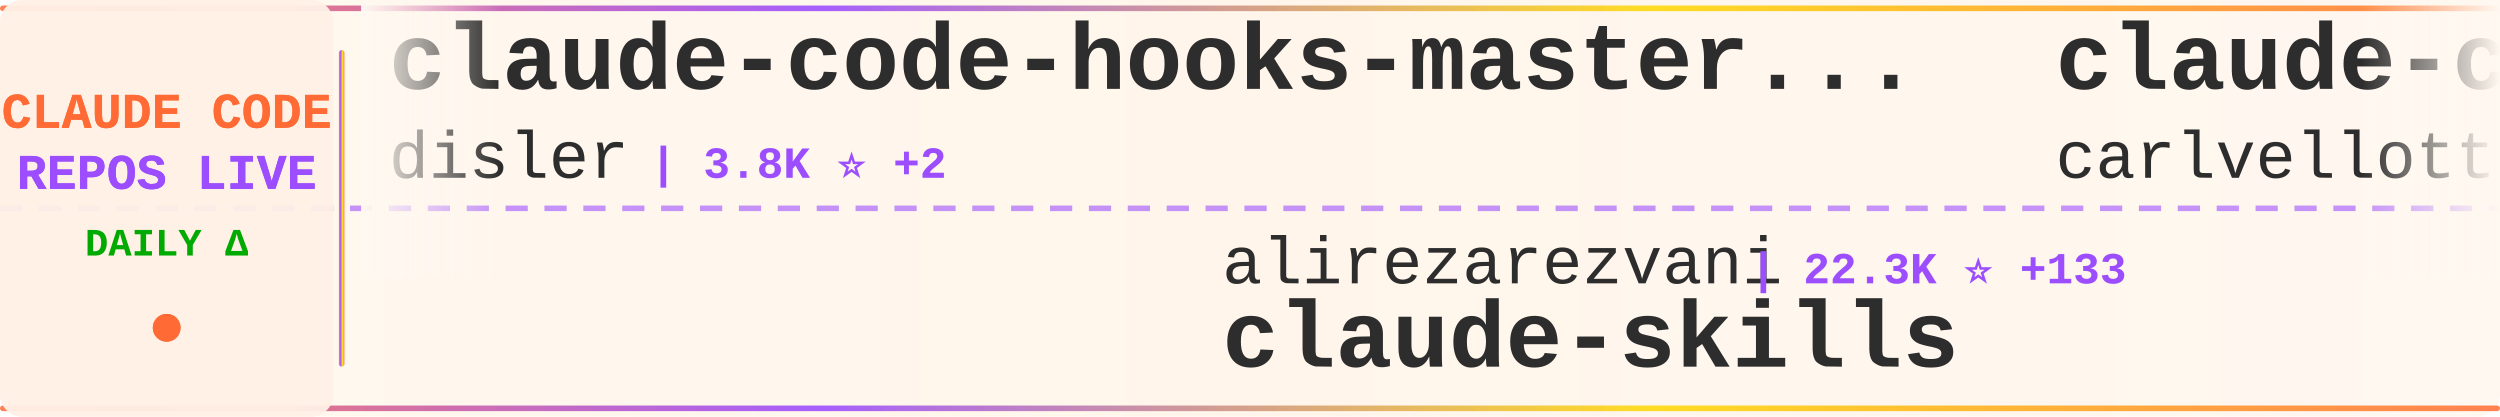
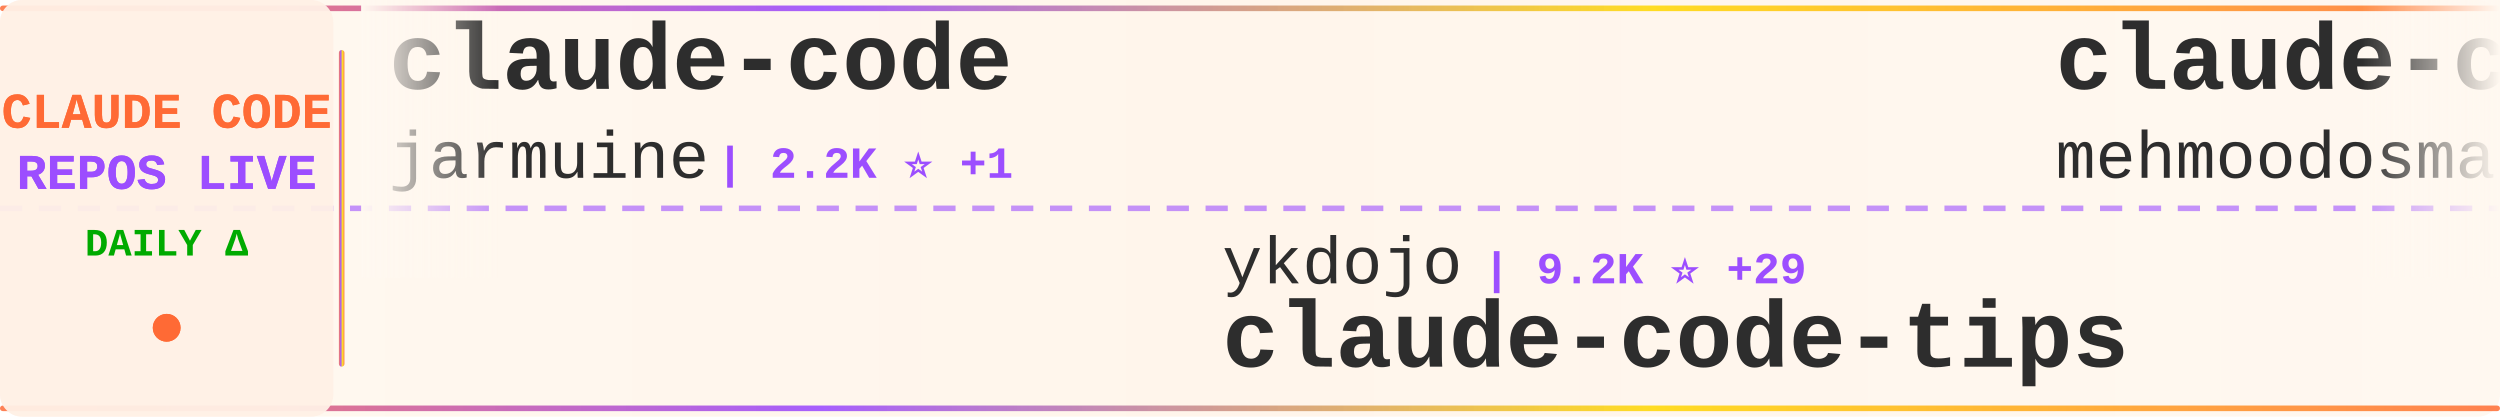
<svg xmlns="http://www.w3.org/2000/svg" width="900" height="150">
  <defs>
    <linearGradient id="tickerBg" x1="0%" y1="0%" x2="100%" y2="0%">
      <stop offset="0%" style="stop-color:#fff8f0;stop-opacity:0.98" />
      <stop offset="50%" style="stop-color:#fff5eb;stop-opacity:1" />
      <stop offset="100%" style="stop-color:#fff8f0;stop-opacity:0.98" />
    </linearGradient>
    <linearGradient id="borderGrad" x1="0%" y1="0%" x2="100%" y2="0%">
      <stop offset="0%" style="stop-color:#FF6B35;stop-opacity:0.85">
        <animate attributeName="stop-opacity" values="0.85;1;0.85" dur="2s" repeatCount="indefinite" />
      </stop>
      <stop offset="33%" style="stop-color:#9C4EFF;stop-opacity:0.9">
        <animate attributeName="stop-opacity" values="0.9;1;0.9" dur="2.2s" repeatCount="indefinite" />
      </stop>
      <stop offset="66%" style="stop-color:#FFD700;stop-opacity:0.85">
        <animate attributeName="stop-opacity" values="0.85;1;0.85" dur="1.8s" repeatCount="indefinite" />
      </stop>
      <stop offset="100%" style="stop-color:#FF6B35;stop-opacity:0.85">
        <animate attributeName="stop-opacity" values="0.85;1;0.85" dur="2s" repeatCount="indefinite" />
      </stop>
    </linearGradient>
    <filter id="textGlow">
      <feGaussianBlur stdDeviation="0.15" result="coloredBlur" />
      <feMerge>
        <feMergeNode in="coloredBlur" />
        <feMergeNode in="SourceGraphic" />
      </feMerge>
    </filter>
    <filter id="metricGlow">
      <feGaussianBlur stdDeviation="0.2" result="coloredBlur" />
      <feMerge>
        <feMergeNode in="coloredBlur" />
        <feMergeNode in="SourceGraphic" />
      </feMerge>
    </filter>
    <linearGradient id="leftFade" x1="0%" y1="0%" x2="100%" y2="0%">
      <stop offset="0%" style="stop-color:#fff8f0;stop-opacity:1" />
      <stop offset="100%" style="stop-color:#fff8f0;stop-opacity:0" />
    </linearGradient>
    <linearGradient id="rightFade" x1="0%" y1="0%" x2="100%" y2="0%">
      <stop offset="0%" style="stop-color:#fff8f0;stop-opacity:0" />
      <stop offset="100%" style="stop-color:#fff8f0;stop-opacity:1" />
    </linearGradient>
  </defs>
  <rect width="900" height="150" fill="url(#tickerBg)" rx="8" />
  <rect x="0" y="2" width="900" height="2" fill="url(#borderGrad)" rx="1" />
  <rect x="0" y="146" width="900" height="2" fill="url(#borderGrad)" rx="1" />
  <line x1="0" y1="75" x2="900" y2="75" stroke="#9C4EFF" stroke-width="2" stroke-dasharray="8 6" opacity="0.6" />
  <rect x="0" y="0" width="120" height="150" fill="#fff0e6" opacity="0.95" rx="8" />
  <text x="60" y="46" font-family="'Courier New', monospace" font-size="18" font-weight="bold" fill="#FF6B35" text-anchor="middle" filter="url(#textGlow)">
    CLAUDE CODE
  </text>
  <text x="60" y="68" font-family="'Courier New', monospace" font-size="18" font-weight="bold" fill="#9C4EFF" text-anchor="middle" filter="url(#textGlow)">
    REPOS LIVE
  </text>
  <text x="60" y="92" font-family="'Courier New', monospace" font-size="14" font-weight="bold" fill="#00aa00" text-anchor="middle">
    DAILY Δ
  </text>
  <circle cx="60" cy="118" r="5" fill="#FF6B35" filter="url(#metricGlow)">
    <animate attributeName="r" values="4;6;4" dur="1.5s" repeatCount="indefinite" />
    <animate attributeName="opacity" values="0.6;1;0.6" dur="1.5s" repeatCount="indefinite" />
  </circle>
  <rect x="122" y="18" width="2" height="114" fill="url(#borderGrad)" rx="1" />
  <clipPath id="tickerClip">
    <rect x="130" y="0" width="770" height="150" />
  </clipPath>
  <g clip-path="url(#tickerClip)">
    <g id="tickerItems">
      <animateTransform attributeName="transform" attributeType="XML" type="translate" from="0 0" to="-3000 0" dur="54s" repeatCount="indefinite" />
      <g transform="translate(0, 0)">
-         <text x="140" y="32" font-family="'Courier New', monospace" font-size="34" font-weight="bold" fill="#2d2d2d">claude-code-hooks-master...</text>
-         <text x="140" y="64" font-family="'Courier New', monospace" font-size="24" font-weight="normal" fill="#2d2d2d" opacity="1.0">disler</text>
-         <text x="234" y="64" font-family="'Courier New', monospace" font-size="16" font-weight="bold" fill="#9C4EFF"> | 3.8K ⭐ +2</text>
+         <text x="140" y="32" font-family="'Courier New', monospace" font-size="34" font-weight="bold" fill="#2d2d2d">claude-code</text>
+         <text x="140" y="64" font-family="'Courier New', monospace" font-size="24" font-weight="normal" fill="#2d2d2d" opacity="1.0">jarmuine</text>
+         <text x="258" y="64" font-family="'Courier New', monospace" font-size="16" font-weight="bold" fill="#9C4EFF"> | 2.2K ⭐ +1</text>
      </g>
      <g transform="translate(300, 0)">
-         <text x="140" y="102" font-family="'Courier New', monospace" font-size="24" font-weight="normal" fill="#2d2d2d" opacity="1.0">alirezarezvani</text>
-         <text x="330" y="102" font-family="'Courier New', monospace" font-size="16" font-weight="bold" fill="#9C4EFF"> | 22.3K ⭐ +133</text>
-         <text x="140" y="132" font-family="'Courier New', monospace" font-size="34" font-weight="bold" fill="#2d2d2d">claude-skills</text>
+         <text x="140" y="102" font-family="'Courier New', monospace" font-size="24" font-weight="normal" fill="#2d2d2d" opacity="1.0">ykdojo</text>
+         <text x="234" y="102" font-family="'Courier New', monospace" font-size="16" font-weight="bold" fill="#9C4EFF"> | 9.2K ⭐ +29</text>
+         <text x="140" y="132" font-family="'Courier New', monospace" font-size="34" font-weight="bold" fill="#2d2d2d">claude-code-tips</text>
      </g>
      <g transform="translate(600, 0)">
-         <text x="140" y="32" font-family="'Courier New', monospace" font-size="34" font-weight="bold" fill="#2d2d2d">claude-code-pm-course</text>
-         <text x="140" y="64" font-family="'Courier New', monospace" font-size="24" font-weight="normal" fill="#2d2d2d" opacity="1.0">carlvellotti</text>
-         <text x="306" y="64" font-family="'Courier New', monospace" font-size="16" font-weight="bold" fill="#9C4EFF"> | 2.1K ⭐</text>
+         <text x="140" y="32" font-family="'Courier New', monospace" font-size="34" font-weight="bold" fill="#2d2d2d">claude-code</text>
+         <text x="140" y="64" font-family="'Courier New', monospace" font-size="24" font-weight="normal" fill="#2d2d2d" opacity="1.0">mehmoodosman</text>
+         <text x="306" y="64" font-family="'Courier New', monospace" font-size="16" font-weight="bold" fill="#9C4EFF"> | 170 ⭐</text>
      </g>
      <g transform="translate(900, 0)">
-         <text x="140" y="102" font-family="'Courier New', monospace" font-size="24" font-weight="normal" fill="#2d2d2d" opacity="1.0">feiskyer</text>
-         <text x="258" y="102" font-family="'Courier New', monospace" font-size="16" font-weight="bold" fill="#9C4EFF"> | 1.6K ⭐</text>
-         <text x="140" y="132" font-family="'Courier New', monospace" font-size="34" font-weight="bold" fill="#2d2d2d">claude-code-settings</text>
+         <text x="140" y="102" font-family="'Courier New', monospace" font-size="24" font-weight="normal" fill="#2d2d2d" opacity="1.0">affaan-m</text>
+         <text x="258" y="102" font-family="'Courier New', monospace" font-size="16" font-weight="bold" fill="#9C4EFF"> | 228.8K ⭐ +391</text>
+         <text x="140" y="132" font-family="'Courier New', monospace" font-size="34" font-weight="bold" fill="#2d2d2d">ECC</text>
      </g>
      <g transform="translate(1200, 0)">
-         <text x="140" y="32" font-family="'Courier New', monospace" font-size="34" font-weight="bold" fill="#2d2d2d">claude-code-rev</text>
-         <text x="140" y="64" font-family="'Courier New', monospace" font-size="24" font-weight="normal" fill="#2d2d2d" opacity="1.0">oboard</text>
-         <text x="234" y="64" font-family="'Courier New', monospace" font-size="16" font-weight="bold" fill="#9C4EFF"> | 3.2K ⭐ +1</text>
+         <text x="140" y="32" font-family="'Courier New', monospace" font-size="34" font-weight="bold" fill="#2d2d2d">claude-code-plugins-plus...</text>
+         <text x="140" y="64" font-family="'Courier New', monospace" font-size="24" font-weight="normal" fill="#2d2d2d" opacity="1.0">jeremylongshore</text>
+         <text x="342" y="64" font-family="'Courier New', monospace" font-size="16" font-weight="bold" fill="#9C4EFF"> | 2.5K ⭐ +7</text>
      </g>
      <g transform="translate(1500, 0)">
-         <text x="140" y="102" font-family="'Courier New', monospace" font-size="24" font-weight="normal" fill="#2d2d2d" opacity="1.0">shanraisshan</text>
-         <text x="306" y="102" font-family="'Courier New', monospace" font-size="16" font-weight="bold" fill="#9C4EFF"> | 62.5K ⭐ +35</text>
-         <text x="140" y="132" font-family="'Courier New', monospace" font-size="34" font-weight="bold" fill="#2d2d2d">claude-code-best-practic...</text>
+         <text x="140" y="102" font-family="'Courier New', monospace" font-size="24" font-weight="normal" fill="#2d2d2d" opacity="1.0">anthropics</text>
+         <text x="282" y="102" font-family="'Courier New', monospace" font-size="16" font-weight="bold" fill="#9C4EFF"> | 8.3K ⭐ +6</text>
+         <text x="140" y="132" font-family="'Courier New', monospace" font-size="34" font-weight="bold" fill="#2d2d2d">claude-code-action</text>
      </g>
      <g transform="translate(1800, 0)">
-         <text x="140" y="32" font-family="'Courier New', monospace" font-size="34" font-weight="bold" fill="#2d2d2d">free-claude-code</text>
-         <text x="140" y="64" font-family="'Courier New', monospace" font-size="24" font-weight="normal" fill="#2d2d2d" opacity="1.0">Alishahryar1</text>
-         <text x="306" y="64" font-family="'Courier New', monospace" font-size="16" font-weight="bold" fill="#9C4EFF"> | 39.7K ⭐ +128</text>
+         <text x="140" y="32" font-family="'Courier New', monospace" font-size="34" font-weight="bold" fill="#2d2d2d">awesome-claude-code-suba...</text>
+         <text x="140" y="64" font-family="'Courier New', monospace" font-size="24" font-weight="normal" fill="#2d2d2d" opacity="1.0">VoltAgent</text>
+         <text x="270" y="64" font-family="'Courier New', monospace" font-size="16" font-weight="bold" fill="#9C4EFF"> | 23.2K ⭐ +39</text>
      </g>
      <g transform="translate(2100, 0)">
-         <text x="140" y="102" font-family="'Courier New', monospace" font-size="24" font-weight="normal" fill="#2d2d2d" opacity="1.0">guanshan</text>
-         <text x="258" y="102" font-family="'Courier New', monospace" font-size="16" font-weight="bold" fill="#9C4EFF"> | 61 ⭐</text>
-         <text x="140" y="132" font-family="'Courier New', monospace" font-size="34" font-weight="bold" fill="#2d2d2d">ClaudeCode</text>
+         <text x="140" y="102" font-family="'Courier New', monospace" font-size="24" font-weight="normal" fill="#2d2d2d" opacity="1.0">lorryjovens-hub</text>
+         <text x="342" y="102" font-family="'Courier New', monospace" font-size="16" font-weight="bold" fill="#9C4EFF"> | 1.7K ⭐ +7</text>
+         <text x="140" y="132" font-family="'Courier New', monospace" font-size="34" font-weight="bold" fill="#2d2d2d">claude-code-rust</text>
      </g>
      <g transform="translate(2400, 0)">
-         <text x="140" y="32" font-family="'Courier New', monospace" font-size="34" font-weight="bold" fill="#2d2d2d">claude-code</text>
-         <text x="140" y="64" font-family="'Courier New', monospace" font-size="24" font-weight="normal" fill="#2d2d2d" opacity="1.0">tanbiralam</text>
-         <text x="282" y="64" font-family="'Courier New', monospace" font-size="16" font-weight="bold" fill="#9C4EFF"> | 2.0K ⭐ +5</text>
+         <text x="140" y="32" font-family="'Courier New', monospace" font-size="34" font-weight="bold" fill="#2d2d2d">Claude-Code-Usage-Monito...</text>
+         <text x="140" y="64" font-family="'Courier New', monospace" font-size="24" font-weight="normal" fill="#2d2d2d" opacity="1.0">Maciek-roboblog</text>
+         <text x="342" y="64" font-family="'Courier New', monospace" font-size="16" font-weight="bold" fill="#9C4EFF"> | 8.4K ⭐ +11</text>
      </g>
      <g transform="translate(2700, 0)">
-         <text x="140" y="102" font-family="'Courier New', monospace" font-size="24" font-weight="normal" fill="#2d2d2d" opacity="1.0">wanshuiyin</text>
-         <text x="282" y="102" font-family="'Courier New', monospace" font-size="16" font-weight="bold" fill="#9C4EFF"> | 13.3K ⭐ +32</text>
-         <text x="140" y="132" font-family="'Courier New', monospace" font-size="34" font-weight="bold" fill="#2d2d2d">Auto-claude-code-researc...</text>
+         <text x="140" y="102" font-family="'Courier New', monospace" font-size="24" font-weight="normal" fill="#2d2d2d" opacity="1.0">T-Lab-CUHKSZ</text>
+         <text x="306" y="102" font-family="'Courier New', monospace" font-size="16" font-weight="bold" fill="#9C4EFF"> | 324 ⭐ +1</text>
+         <text x="140" y="132" font-family="'Courier New', monospace" font-size="34" font-weight="bold" fill="#2d2d2d">claude-code</text>
      </g>
      <g transform="translate(3000, 0)">
-         <text x="140" y="32" font-family="'Courier New', monospace" font-size="34" font-weight="bold" fill="#2d2d2d">claude-code-hooks-master...</text>
-         <text x="140" y="64" font-family="'Courier New', monospace" font-size="24" font-weight="normal" fill="#2d2d2d" opacity="1.0">disler</text>
-         <text x="234" y="64" font-family="'Courier New', monospace" font-size="16" font-weight="bold" fill="#9C4EFF"> | 3.8K ⭐ +2</text>
+         <text x="140" y="32" font-family="'Courier New', monospace" font-size="34" font-weight="bold" fill="#2d2d2d">claude-code</text>
+         <text x="140" y="64" font-family="'Courier New', monospace" font-size="24" font-weight="normal" fill="#2d2d2d" opacity="1.0">jarmuine</text>
+         <text x="258" y="64" font-family="'Courier New', monospace" font-size="16" font-weight="bold" fill="#9C4EFF"> | 2.2K ⭐ +1</text>
      </g>
      <g transform="translate(3300, 0)">
-         <text x="140" y="102" font-family="'Courier New', monospace" font-size="24" font-weight="normal" fill="#2d2d2d" opacity="1.0">alirezarezvani</text>
-         <text x="330" y="102" font-family="'Courier New', monospace" font-size="16" font-weight="bold" fill="#9C4EFF"> | 22.3K ⭐ +133</text>
-         <text x="140" y="132" font-family="'Courier New', monospace" font-size="34" font-weight="bold" fill="#2d2d2d">claude-skills</text>
+         <text x="140" y="102" font-family="'Courier New', monospace" font-size="24" font-weight="normal" fill="#2d2d2d" opacity="1.0">ykdojo</text>
+         <text x="234" y="102" font-family="'Courier New', monospace" font-size="16" font-weight="bold" fill="#9C4EFF"> | 9.2K ⭐ +29</text>
+         <text x="140" y="132" font-family="'Courier New', monospace" font-size="34" font-weight="bold" fill="#2d2d2d">claude-code-tips</text>
      </g>
      <g transform="translate(3600, 0)">
-         <text x="140" y="32" font-family="'Courier New', monospace" font-size="34" font-weight="bold" fill="#2d2d2d">claude-code-pm-course</text>
-         <text x="140" y="64" font-family="'Courier New', monospace" font-size="24" font-weight="normal" fill="#2d2d2d" opacity="1.0">carlvellotti</text>
-         <text x="306" y="64" font-family="'Courier New', monospace" font-size="16" font-weight="bold" fill="#9C4EFF"> | 2.1K ⭐</text>
+         <text x="140" y="32" font-family="'Courier New', monospace" font-size="34" font-weight="bold" fill="#2d2d2d">claude-code</text>
+         <text x="140" y="64" font-family="'Courier New', monospace" font-size="24" font-weight="normal" fill="#2d2d2d" opacity="1.0">mehmoodosman</text>
+         <text x="306" y="64" font-family="'Courier New', monospace" font-size="16" font-weight="bold" fill="#9C4EFF"> | 170 ⭐</text>
      </g>
      <g transform="translate(3900, 0)">
-         <text x="140" y="102" font-family="'Courier New', monospace" font-size="24" font-weight="normal" fill="#2d2d2d" opacity="1.0">feiskyer</text>
-         <text x="258" y="102" font-family="'Courier New', monospace" font-size="16" font-weight="bold" fill="#9C4EFF"> | 1.6K ⭐</text>
-         <text x="140" y="132" font-family="'Courier New', monospace" font-size="34" font-weight="bold" fill="#2d2d2d">claude-code-settings</text>
+         <text x="140" y="102" font-family="'Courier New', monospace" font-size="24" font-weight="normal" fill="#2d2d2d" opacity="1.0">affaan-m</text>
+         <text x="258" y="102" font-family="'Courier New', monospace" font-size="16" font-weight="bold" fill="#9C4EFF"> | 228.8K ⭐ +391</text>
+         <text x="140" y="132" font-family="'Courier New', monospace" font-size="34" font-weight="bold" fill="#2d2d2d">ECC</text>
      </g>
    </g>
  </g>
  <rect x="130" y="0" width="50" height="100" fill="url(#leftFade)" />
  <rect x="850" y="0" width="50" height="100" fill="url(#rightFade)" />
</svg>
